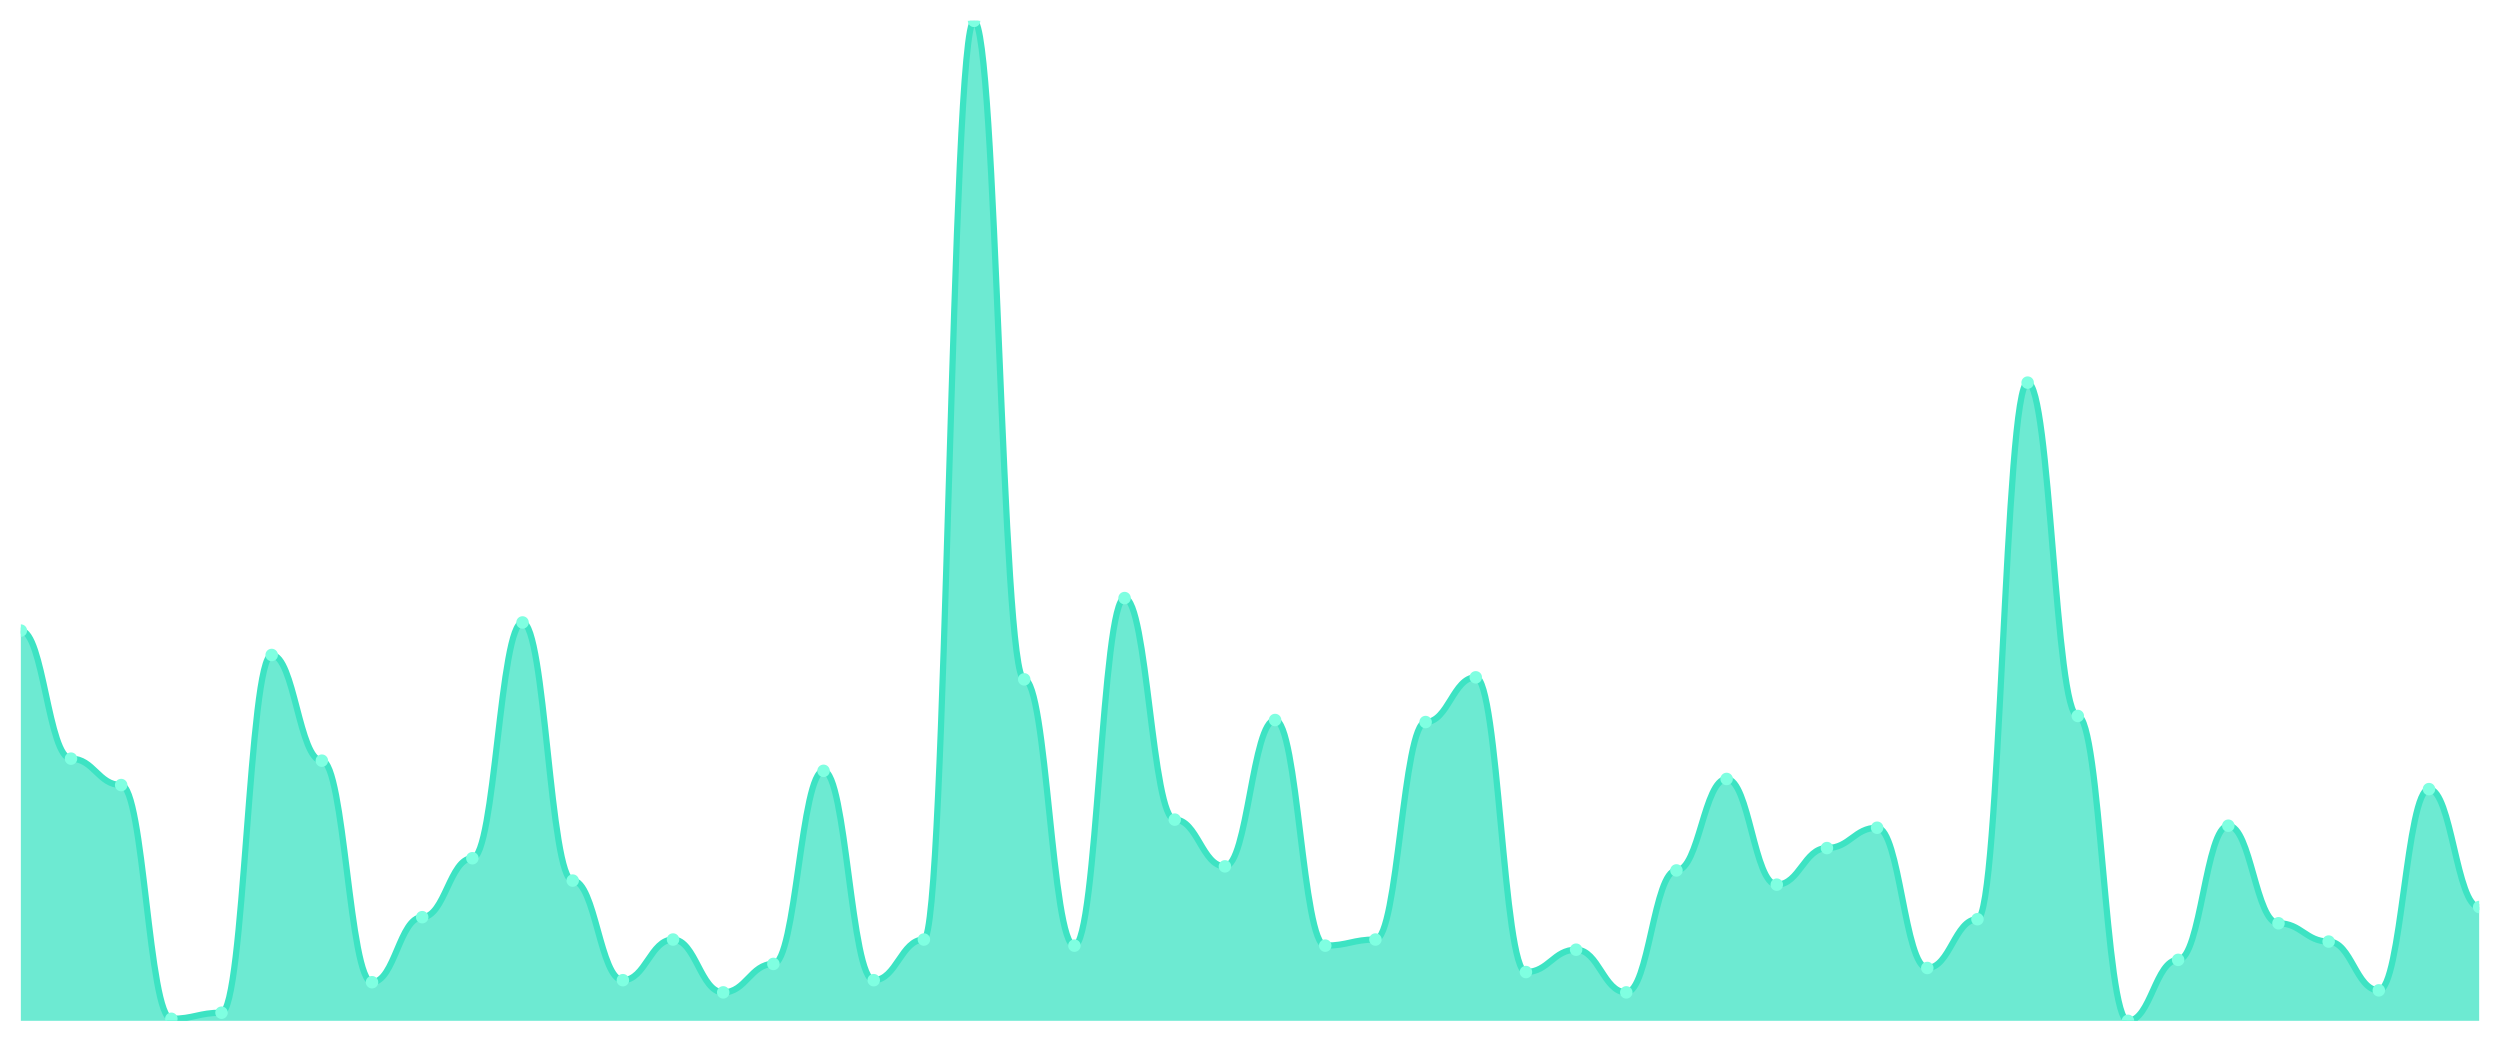
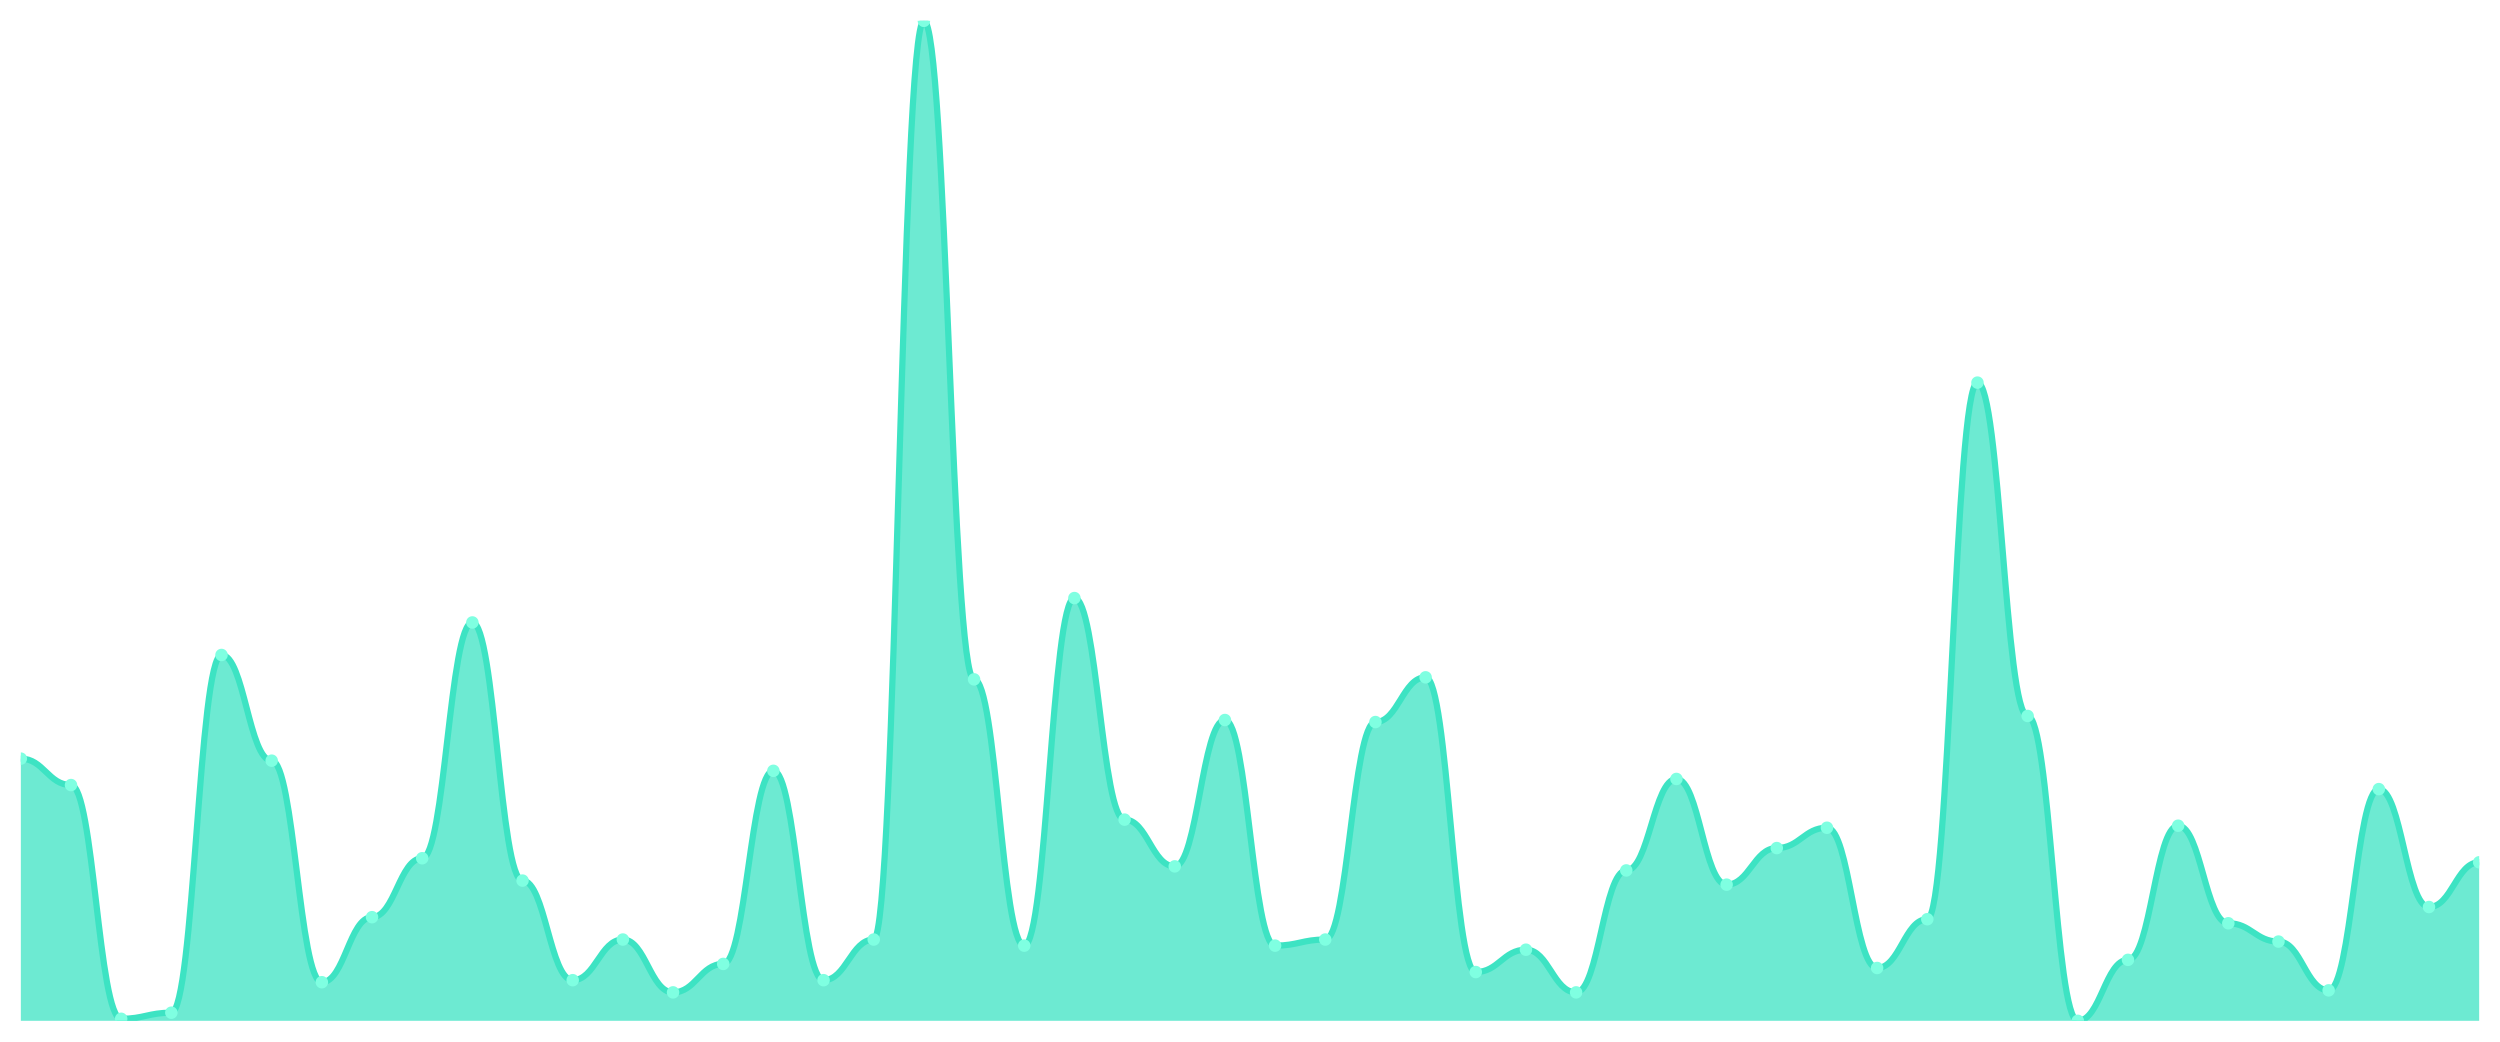
<svg xmlns="http://www.w3.org/2000/svg" viewBox="0 0 1200 500" width="1200" height="500">
  <defs>
    <clipPath id="c">
      <rect x="10" y="10" width="1180" height="480" />
    </clipPath>
  </defs>
  <rect width="1200" height="500" fill="none" />
  <g clip-path="url(#c)">
-     <path d="M 10,490 L 10,302.683 C 20.837,302.683 23.245,364.146 34.082,364.146 C 44.918,364.146 47.327,376.829 58.163,376.829 C 69,376.829 71.408,489.024 82.245,489.024 C 93.082,489.024 95.49,486.098 106.327,486.098 C 117.163,486.098 119.571,314.39 130.408,314.39 C 141.245,314.39 143.653,365.122 154.49,365.122 C 165.327,365.122 167.735,471.463 178.571,471.463 C 189.408,471.463 191.816,440.244 202.653,440.244 C 213.49,440.244 215.898,411.951 226.735,411.951 C 237.571,411.951 239.98,298.78 250.816,298.78 C 261.653,298.78 264.061,422.683 274.898,422.683 C 285.735,422.683 288.143,470.488 298.98,470.488 C 309.816,470.488 312.224,450.976 323.061,450.976 C 333.898,450.976 336.306,476.341 347.143,476.341 C 357.98,476.341 360.388,462.683 371.224,462.683 C 382.061,462.683 384.469,370 395.306,370 C 406.143,370 408.551,470.488 419.388,470.488 C 430.224,470.488 432.633,450.976 443.469,450.976 C 454.306,450.976 456.714,10 467.551,10 C 478.388,10 480.796,326.098 491.633,326.098 C 502.469,326.098 504.878,453.902 515.714,453.902 C 526.551,453.902 528.959,287.073 539.796,287.073 C 550.633,287.073 553.041,393.415 563.878,393.415 C 574.714,393.415 577.122,415.854 587.959,415.854 C 598.796,415.854 601.204,345.61 612.041,345.61 C 622.878,345.61 625.286,453.902 636.122,453.902 C 646.959,453.902 649.367,450.976 660.204,450.976 C 671.041,450.976 673.449,346.585 684.286,346.585 C 695.122,346.585 697.531,325.122 708.367,325.122 C 719.204,325.122 721.612,466.585 732.449,466.585 C 743.286,466.585 745.694,455.854 756.531,455.854 C 767.367,455.854 769.776,476.341 780.612,476.341 C 791.449,476.341 793.857,417.805 804.694,417.805 C 815.531,417.805 817.939,373.902 828.776,373.902 C 839.612,373.902 842.02,424.634 852.857,424.634 C 863.694,424.634 866.102,407.073 876.939,407.073 C 887.776,407.073 890.184,397.317 901.02,397.317 C 911.857,397.317 914.265,464.634 925.102,464.634 C 935.939,464.634 938.347,441.22 949.184,441.22 C 960.02,441.22 962.429,183.659 973.265,183.659 C 984.102,183.659 986.51,343.659 997.347,343.659 C 1008.184,343.659 1010.592,490 1021.429,490 C 1032.265,490 1034.673,460.732 1045.51,460.732 C 1056.347,460.732 1058.755,396.341 1069.592,396.341 C 1080.429,396.341 1082.837,443.171 1093.673,443.171 C 1104.51,443.171 1106.918,451.951 1117.755,451.951 C 1128.592,451.951 1131,475.366 1141.837,475.366 C 1152.673,475.366 1155.082,378.78 1165.918,378.78 C 1176.755,378.78 1179.163,435.366 1190,435.366 L 1190,490 Z" fill="rgba(61,227,195,0.75)" />
-     <path d="M 10,302.683 C 20.837,302.683 23.245,364.146 34.082,364.146 C 44.918,364.146 47.327,376.829 58.163,376.829 C 69,376.829 71.408,489.024 82.245,489.024 C 93.082,489.024 95.49,486.098 106.327,486.098 C 117.163,486.098 119.571,314.39 130.408,314.39 C 141.245,314.39 143.653,365.122 154.49,365.122 C 165.327,365.122 167.735,471.463 178.571,471.463 C 189.408,471.463 191.816,440.244 202.653,440.244 C 213.49,440.244 215.898,411.951 226.735,411.951 C 237.571,411.951 239.98,298.78 250.816,298.78 C 261.653,298.78 264.061,422.683 274.898,422.683 C 285.735,422.683 288.143,470.488 298.98,470.488 C 309.816,470.488 312.224,450.976 323.061,450.976 C 333.898,450.976 336.306,476.341 347.143,476.341 C 357.98,476.341 360.388,462.683 371.224,462.683 C 382.061,462.683 384.469,370 395.306,370 C 406.143,370 408.551,470.488 419.388,470.488 C 430.224,470.488 432.633,450.976 443.469,450.976 C 454.306,450.976 456.714,10 467.551,10 C 478.388,10 480.796,326.098 491.633,326.098 C 502.469,326.098 504.878,453.902 515.714,453.902 C 526.551,453.902 528.959,287.073 539.796,287.073 C 550.633,287.073 553.041,393.415 563.878,393.415 C 574.714,393.415 577.122,415.854 587.959,415.854 C 598.796,415.854 601.204,345.61 612.041,345.61 C 622.878,345.61 625.286,453.902 636.122,453.902 C 646.959,453.902 649.367,450.976 660.204,450.976 C 671.041,450.976 673.449,346.585 684.286,346.585 C 695.122,346.585 697.531,325.122 708.367,325.122 C 719.204,325.122 721.612,466.585 732.449,466.585 C 743.286,466.585 745.694,455.854 756.531,455.854 C 767.367,455.854 769.776,476.341 780.612,476.341 C 791.449,476.341 793.857,417.805 804.694,417.805 C 815.531,417.805 817.939,373.902 828.776,373.902 C 839.612,373.902 842.02,424.634 852.857,424.634 C 863.694,424.634 866.102,407.073 876.939,407.073 C 887.776,407.073 890.184,397.317 901.02,397.317 C 911.857,397.317 914.265,464.634 925.102,464.634 C 935.939,464.634 938.347,441.22 949.184,441.22 C 960.02,441.22 962.429,183.659 973.265,183.659 C 984.102,183.659 986.51,343.659 997.347,343.659 C 1008.184,343.659 1010.592,490 1021.429,490 C 1032.265,490 1034.673,460.732 1045.51,460.732 C 1056.347,460.732 1058.755,396.341 1069.592,396.341 C 1080.429,396.341 1082.837,443.171 1093.673,443.171 C 1104.51,443.171 1106.918,451.951 1117.755,451.951 C 1128.592,451.951 1131,475.366 1141.837,475.366 C 1152.673,475.366 1155.082,378.78 1165.918,378.78 C 1176.755,378.78 1179.163,435.366 1190,435.366" fill="none" stroke="#3de3c3" stroke-width="3" stroke-linecap="round" stroke-linejoin="round" />
-     <circle cx="10" cy="302.683" r="3" fill="#7fffe1" />
-     <circle cx="34.082" cy="364.146" r="3" fill="#7fffe1" />
-     <circle cx="58.163" cy="376.829" r="3" fill="#7fffe1" />
-     <circle cx="82.245" cy="489.024" r="3" fill="#7fffe1" />
-     <circle cx="106.327" cy="486.098" r="3" fill="#7fffe1" />
-     <circle cx="130.408" cy="314.39" r="3" fill="#7fffe1" />
-     <circle cx="154.49" cy="365.122" r="3" fill="#7fffe1" />
-     <circle cx="178.571" cy="471.463" r="3" fill="#7fffe1" />
-     <circle cx="202.653" cy="440.244" r="3" fill="#7fffe1" />
-     <circle cx="226.735" cy="411.951" r="3" fill="#7fffe1" />
-     <circle cx="250.816" cy="298.78" r="3" fill="#7fffe1" />
-     <circle cx="274.898" cy="422.683" r="3" fill="#7fffe1" />
-     <circle cx="298.98" cy="470.488" r="3" fill="#7fffe1" />
-     <circle cx="323.061" cy="450.976" r="3" fill="#7fffe1" />
-     <circle cx="347.143" cy="476.341" r="3" fill="#7fffe1" />
-     <circle cx="371.224" cy="462.683" r="3" fill="#7fffe1" />
-     <circle cx="395.306" cy="370" r="3" fill="#7fffe1" />
-     <circle cx="419.388" cy="470.488" r="3" fill="#7fffe1" />
-     <circle cx="443.469" cy="450.976" r="3" fill="#7fffe1" />
-     <circle cx="467.551" cy="10" r="3" fill="#7fffe1" />
-     <circle cx="491.633" cy="326.098" r="3" fill="#7fffe1" />
-     <circle cx="515.714" cy="453.902" r="3" fill="#7fffe1" />
-     <circle cx="539.796" cy="287.073" r="3" fill="#7fffe1" />
-     <circle cx="563.878" cy="393.415" r="3" fill="#7fffe1" />
-     <circle cx="587.959" cy="415.854" r="3" fill="#7fffe1" />
-     <circle cx="612.041" cy="345.61" r="3" fill="#7fffe1" />
-     <circle cx="636.122" cy="453.902" r="3" fill="#7fffe1" />
-     <circle cx="660.204" cy="450.976" r="3" fill="#7fffe1" />
-     <circle cx="684.286" cy="346.585" r="3" fill="#7fffe1" />
-     <circle cx="708.367" cy="325.122" r="3" fill="#7fffe1" />
-     <circle cx="732.449" cy="466.585" r="3" fill="#7fffe1" />
-     <circle cx="756.531" cy="455.854" r="3" fill="#7fffe1" />
-     <circle cx="780.612" cy="476.341" r="3" fill="#7fffe1" />
-     <circle cx="804.694" cy="417.805" r="3" fill="#7fffe1" />
-     <circle cx="828.776" cy="373.902" r="3" fill="#7fffe1" />
-     <circle cx="852.857" cy="424.634" r="3" fill="#7fffe1" />
-     <circle cx="876.939" cy="407.073" r="3" fill="#7fffe1" />
-     <circle cx="901.02" cy="397.317" r="3" fill="#7fffe1" />
-     <circle cx="925.102" cy="464.634" r="3" fill="#7fffe1" />
-     <circle cx="949.184" cy="441.22" r="3" fill="#7fffe1" />
-     <circle cx="973.265" cy="183.659" r="3" fill="#7fffe1" />
-     <circle cx="997.347" cy="343.659" r="3" fill="#7fffe1" />
-     <circle cx="1021.429" cy="490" r="3" fill="#7fffe1" />
-     <circle cx="1045.51" cy="460.732" r="3" fill="#7fffe1" />
-     <circle cx="1069.592" cy="396.341" r="3" fill="#7fffe1" />
-     <circle cx="1093.673" cy="443.171" r="3" fill="#7fffe1" />
-     <circle cx="1117.755" cy="451.951" r="3" fill="#7fffe1" />
-     <circle cx="1141.837" cy="475.366" r="3" fill="#7fffe1" />
-     <circle cx="1165.918" cy="378.78" r="3" fill="#7fffe1" />
-     <circle cx="1190" cy="435.366" r="3" fill="#7fffe1" />
+     <path d="M 10,490 L 10,364.146 C 20.837,364.146 23.245,376.829 34.082,376.829 C 44.918,376.829 47.327,489.024 58.163,489.024 C 69,489.024 71.408,486.098 82.245,486.098 C 93.082,486.098 95.49,314.39 106.327,314.39 C 117.163,314.39 119.571,365.122 130.408,365.122 C 141.245,365.122 143.653,471.463 154.49,471.463 C 165.327,471.463 167.735,440.244 178.571,440.244 C 189.408,440.244 191.816,411.951 202.653,411.951 C 213.49,411.951 215.898,298.78 226.735,298.78 C 237.571,298.78 239.98,422.683 250.816,422.683 C 261.653,422.683 264.061,470.488 274.898,470.488 C 285.735,470.488 288.143,450.976 298.98,450.976 C 309.816,450.976 312.224,476.341 323.061,476.341 C 333.898,476.341 336.306,462.683 347.143,462.683 C 357.98,462.683 360.388,370 371.224,370 C 382.061,370 384.469,470.488 395.306,470.488 C 406.143,470.488 408.551,450.976 419.388,450.976 C 430.224,450.976 432.633,10 443.469,10 C 454.306,10 456.714,326.098 467.551,326.098 C 478.388,326.098 480.796,453.902 491.633,453.902 C 502.469,453.902 504.878,287.073 515.714,287.073 C 526.551,287.073 528.959,393.415 539.796,393.415 C 550.633,393.415 553.041,415.854 563.878,415.854 C 574.714,415.854 577.122,345.61 587.959,345.61 C 598.796,345.61 601.204,453.902 612.041,453.902 C 622.878,453.902 625.286,450.976 636.122,450.976 C 646.959,450.976 649.367,346.585 660.204,346.585 C 671.041,346.585 673.449,325.122 684.286,325.122 C 695.122,325.122 697.531,466.585 708.367,466.585 C 719.204,466.585 721.612,455.854 732.449,455.854 C 743.286,455.854 745.694,476.341 756.531,476.341 C 767.367,476.341 769.776,417.805 780.612,417.805 C 791.449,417.805 793.857,373.902 804.694,373.902 C 815.531,373.902 817.939,424.634 828.776,424.634 C 839.612,424.634 842.02,407.073 852.857,407.073 C 863.694,407.073 866.102,397.317 876.939,397.317 C 887.776,397.317 890.184,464.634 901.02,464.634 C 911.857,464.634 914.265,441.22 925.102,441.22 C 935.939,441.22 938.347,183.659 949.184,183.659 C 960.02,183.659 962.429,343.659 973.265,343.659 C 984.102,343.659 986.51,490 997.347,490 C 1008.184,490 1010.592,460.732 1021.429,460.732 C 1032.265,460.732 1034.673,396.341 1045.51,396.341 C 1056.347,396.341 1058.755,443.171 1069.592,443.171 C 1080.429,443.171 1082.837,451.951 1093.673,451.951 C 1104.51,451.951 1106.918,475.366 1117.755,475.366 C 1128.592,475.366 1131,378.78 1141.837,378.78 C 1152.673,378.78 1155.082,435.366 1165.918,435.366 C 1176.755,435.366 1179.163,413.902 1190,413.902 L 1190,490 Z" fill="rgba(61,227,195,0.75)" />
+     <path d="M 10,364.146 C 20.837,364.146 23.245,376.829 34.082,376.829 C 44.918,376.829 47.327,489.024 58.163,489.024 C 69,489.024 71.408,486.098 82.245,486.098 C 93.082,486.098 95.49,314.39 106.327,314.39 C 117.163,314.39 119.571,365.122 130.408,365.122 C 141.245,365.122 143.653,471.463 154.49,471.463 C 165.327,471.463 167.735,440.244 178.571,440.244 C 189.408,440.244 191.816,411.951 202.653,411.951 C 213.49,411.951 215.898,298.78 226.735,298.78 C 237.571,298.78 239.98,422.683 250.816,422.683 C 261.653,422.683 264.061,470.488 274.898,470.488 C 285.735,470.488 288.143,450.976 298.98,450.976 C 309.816,450.976 312.224,476.341 323.061,476.341 C 333.898,476.341 336.306,462.683 347.143,462.683 C 357.98,462.683 360.388,370 371.224,370 C 382.061,370 384.469,470.488 395.306,470.488 C 406.143,470.488 408.551,450.976 419.388,450.976 C 430.224,450.976 432.633,10 443.469,10 C 454.306,10 456.714,326.098 467.551,326.098 C 478.388,326.098 480.796,453.902 491.633,453.902 C 502.469,453.902 504.878,287.073 515.714,287.073 C 526.551,287.073 528.959,393.415 539.796,393.415 C 550.633,393.415 553.041,415.854 563.878,415.854 C 574.714,415.854 577.122,345.61 587.959,345.61 C 598.796,345.61 601.204,453.902 612.041,453.902 C 622.878,453.902 625.286,450.976 636.122,450.976 C 646.959,450.976 649.367,346.585 660.204,346.585 C 671.041,346.585 673.449,325.122 684.286,325.122 C 695.122,325.122 697.531,466.585 708.367,466.585 C 719.204,466.585 721.612,455.854 732.449,455.854 C 743.286,455.854 745.694,476.341 756.531,476.341 C 767.367,476.341 769.776,417.805 780.612,417.805 C 791.449,417.805 793.857,373.902 804.694,373.902 C 815.531,373.902 817.939,424.634 828.776,424.634 C 839.612,424.634 842.02,407.073 852.857,407.073 C 863.694,407.073 866.102,397.317 876.939,397.317 C 887.776,397.317 890.184,464.634 901.02,464.634 C 911.857,464.634 914.265,441.22 925.102,441.22 C 935.939,441.22 938.347,183.659 949.184,183.659 C 960.02,183.659 962.429,343.659 973.265,343.659 C 984.102,343.659 986.51,490 997.347,490 C 1008.184,490 1010.592,460.732 1021.429,460.732 C 1032.265,460.732 1034.673,396.341 1045.51,396.341 C 1056.347,396.341 1058.755,443.171 1069.592,443.171 C 1080.429,443.171 1082.837,451.951 1093.673,451.951 C 1104.51,451.951 1106.918,475.366 1117.755,475.366 C 1128.592,475.366 1131,378.78 1141.837,378.78 C 1152.673,378.78 1155.082,435.366 1165.918,435.366 C 1176.755,435.366 1179.163,413.902 1190,413.902" fill="none" stroke="#3de3c3" stroke-width="3" stroke-linecap="round" stroke-linejoin="round" />
+     <circle cx="10" cy="364.146" r="3" fill="#7fffe1" />
+     <circle cx="34.082" cy="376.829" r="3" fill="#7fffe1" />
+     <circle cx="58.163" cy="489.024" r="3" fill="#7fffe1" />
+     <circle cx="82.245" cy="486.098" r="3" fill="#7fffe1" />
+     <circle cx="106.327" cy="314.39" r="3" fill="#7fffe1" />
+     <circle cx="130.408" cy="365.122" r="3" fill="#7fffe1" />
+     <circle cx="154.49" cy="471.463" r="3" fill="#7fffe1" />
+     <circle cx="178.571" cy="440.244" r="3" fill="#7fffe1" />
+     <circle cx="202.653" cy="411.951" r="3" fill="#7fffe1" />
+     <circle cx="226.735" cy="298.78" r="3" fill="#7fffe1" />
+     <circle cx="250.816" cy="422.683" r="3" fill="#7fffe1" />
+     <circle cx="274.898" cy="470.488" r="3" fill="#7fffe1" />
+     <circle cx="298.98" cy="450.976" r="3" fill="#7fffe1" />
+     <circle cx="323.061" cy="476.341" r="3" fill="#7fffe1" />
+     <circle cx="347.143" cy="462.683" r="3" fill="#7fffe1" />
+     <circle cx="371.224" cy="370" r="3" fill="#7fffe1" />
+     <circle cx="395.306" cy="470.488" r="3" fill="#7fffe1" />
+     <circle cx="419.388" cy="450.976" r="3" fill="#7fffe1" />
+     <circle cx="443.469" cy="10" r="3" fill="#7fffe1" />
+     <circle cx="467.551" cy="326.098" r="3" fill="#7fffe1" />
+     <circle cx="491.633" cy="453.902" r="3" fill="#7fffe1" />
+     <circle cx="515.714" cy="287.073" r="3" fill="#7fffe1" />
+     <circle cx="539.796" cy="393.415" r="3" fill="#7fffe1" />
+     <circle cx="563.878" cy="415.854" r="3" fill="#7fffe1" />
+     <circle cx="587.959" cy="345.61" r="3" fill="#7fffe1" />
+     <circle cx="612.041" cy="453.902" r="3" fill="#7fffe1" />
+     <circle cx="636.122" cy="450.976" r="3" fill="#7fffe1" />
+     <circle cx="660.204" cy="346.585" r="3" fill="#7fffe1" />
+     <circle cx="684.286" cy="325.122" r="3" fill="#7fffe1" />
+     <circle cx="708.367" cy="466.585" r="3" fill="#7fffe1" />
+     <circle cx="732.449" cy="455.854" r="3" fill="#7fffe1" />
+     <circle cx="756.531" cy="476.341" r="3" fill="#7fffe1" />
+     <circle cx="780.612" cy="417.805" r="3" fill="#7fffe1" />
+     <circle cx="804.694" cy="373.902" r="3" fill="#7fffe1" />
+     <circle cx="828.776" cy="424.634" r="3" fill="#7fffe1" />
+     <circle cx="852.857" cy="407.073" r="3" fill="#7fffe1" />
+     <circle cx="876.939" cy="397.317" r="3" fill="#7fffe1" />
+     <circle cx="901.02" cy="464.634" r="3" fill="#7fffe1" />
+     <circle cx="925.102" cy="441.22" r="3" fill="#7fffe1" />
+     <circle cx="949.184" cy="183.659" r="3" fill="#7fffe1" />
+     <circle cx="973.265" cy="343.659" r="3" fill="#7fffe1" />
+     <circle cx="997.347" cy="490" r="3" fill="#7fffe1" />
+     <circle cx="1021.429" cy="460.732" r="3" fill="#7fffe1" />
+     <circle cx="1045.51" cy="396.341" r="3" fill="#7fffe1" />
+     <circle cx="1069.592" cy="443.171" r="3" fill="#7fffe1" />
+     <circle cx="1093.673" cy="451.951" r="3" fill="#7fffe1" />
+     <circle cx="1117.755" cy="475.366" r="3" fill="#7fffe1" />
+     <circle cx="1141.837" cy="378.78" r="3" fill="#7fffe1" />
+     <circle cx="1165.918" cy="435.366" r="3" fill="#7fffe1" />
+     <circle cx="1190" cy="413.902" r="3" fill="#7fffe1" />
  </g>
</svg>
